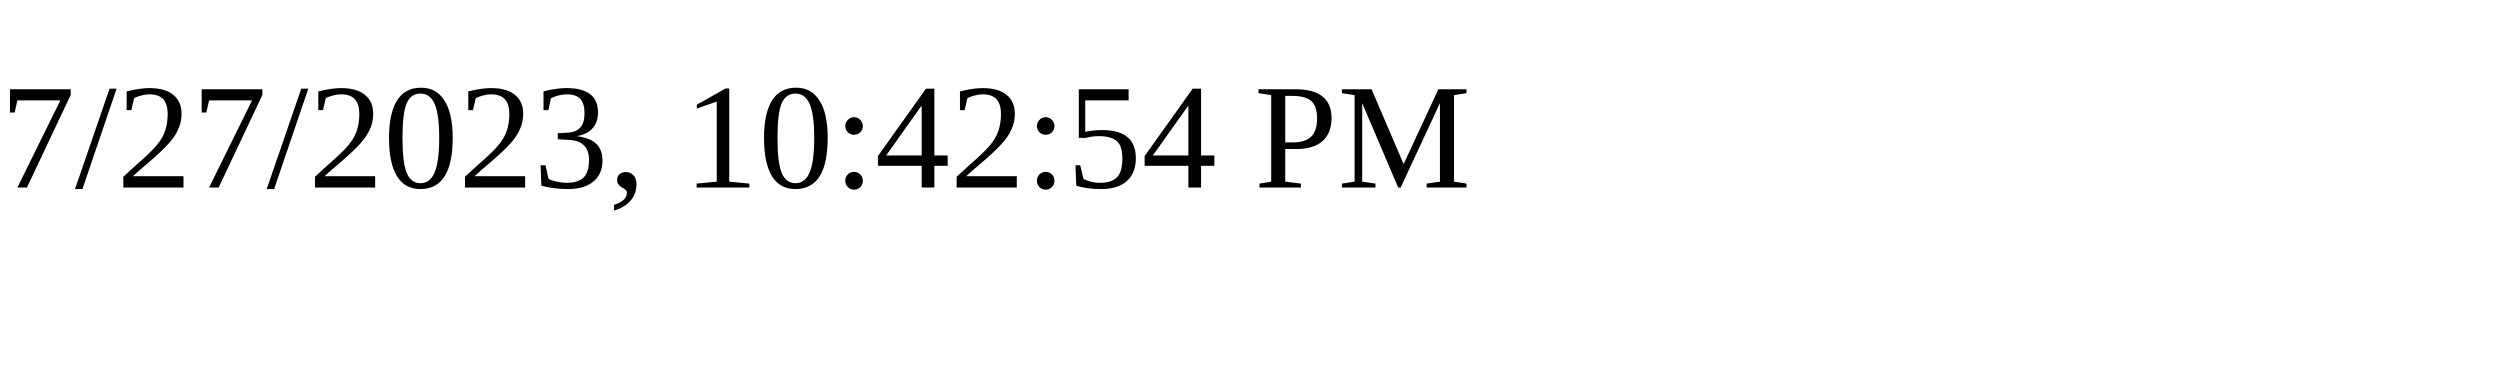
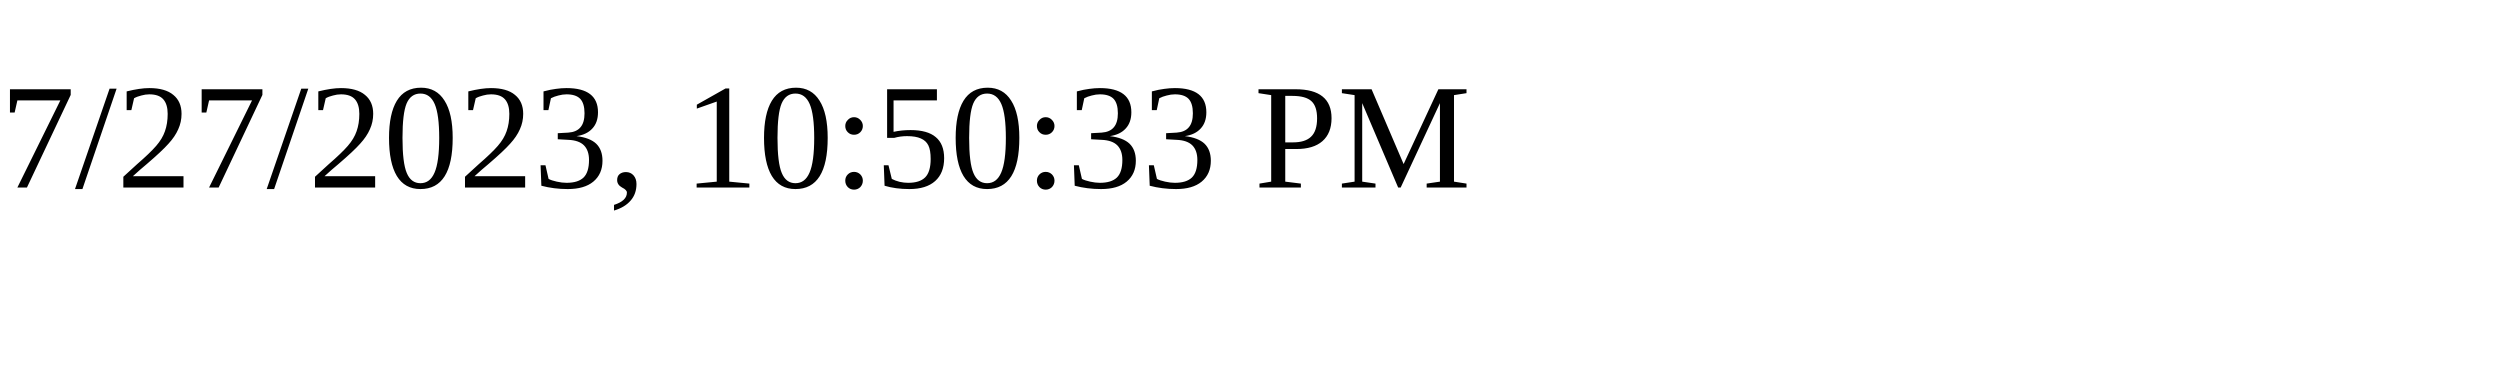
<svg xmlns="http://www.w3.org/2000/svg" height="30" width="200">
-   <text x="0" y="15">7/27/2023, 10:42:54 PM</text>
+   <text x="0" y="15">7/27/2023, 10:50:33 PM</text>
</svg>
